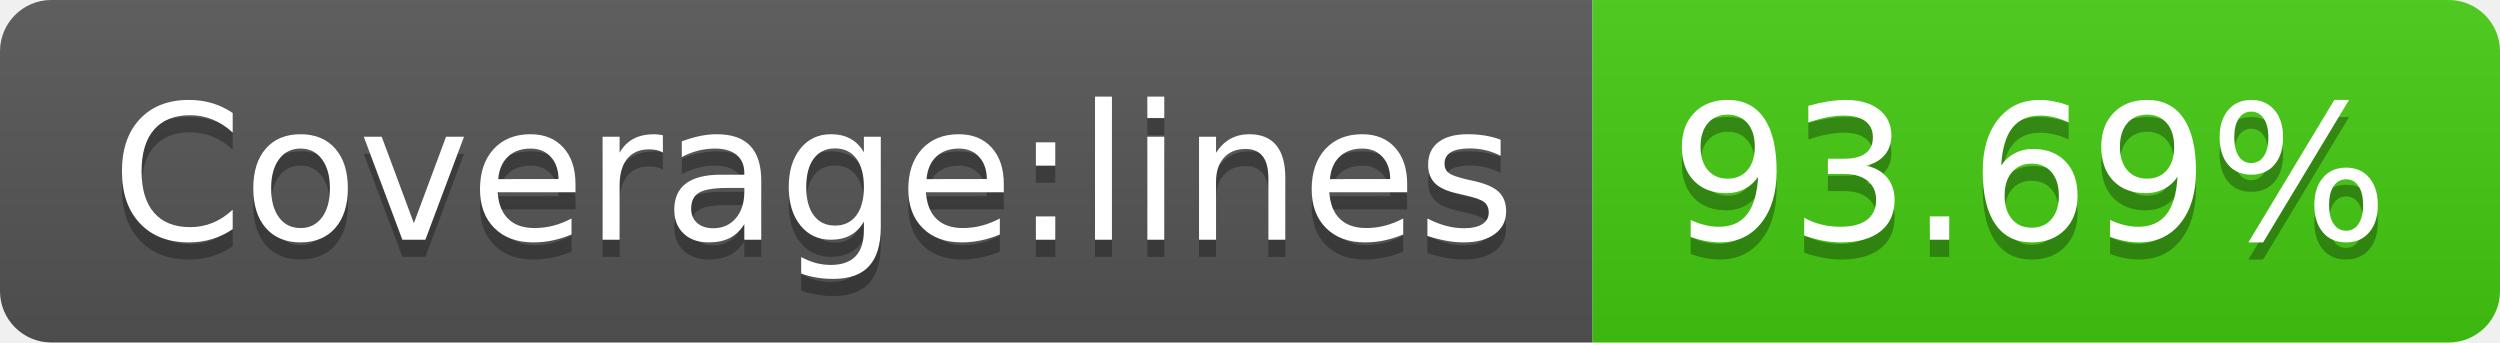
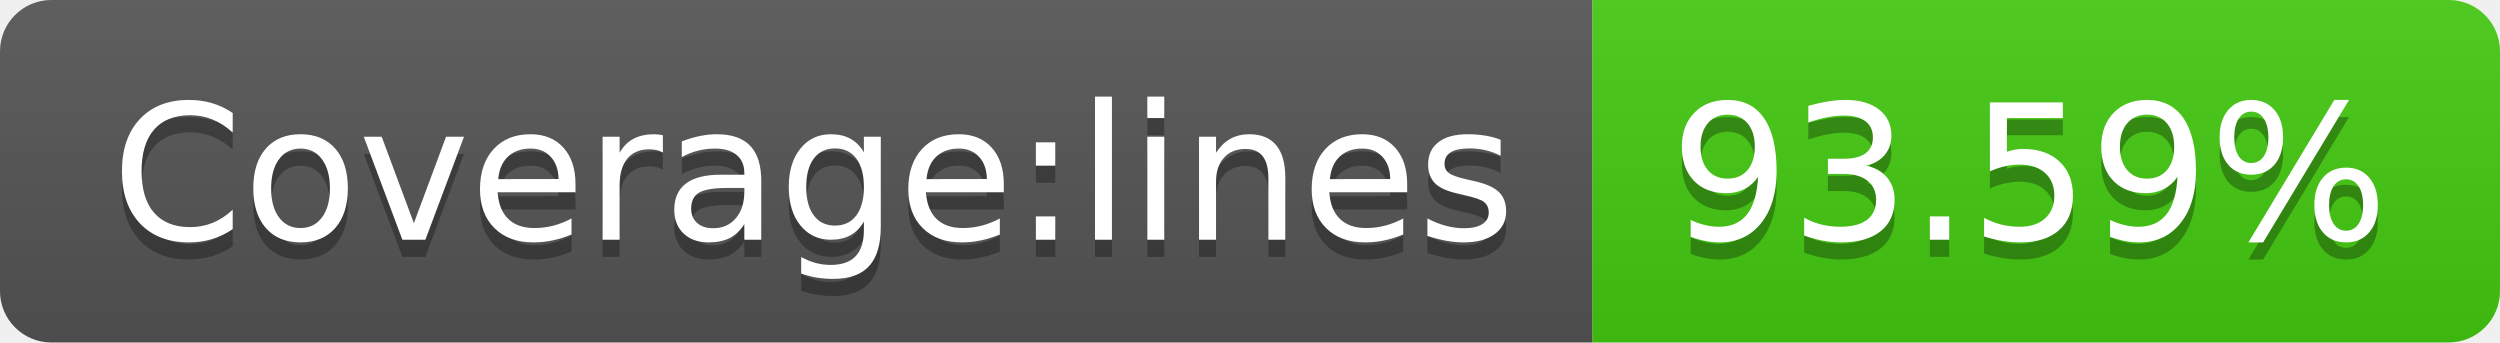
- <svg xmlns="http://www.w3.org/2000/svg" width="146" height="20" role="img" aria-label="Coverage:lines: 93.69%">
+ <svg xmlns="http://www.w3.org/2000/svg" width="146" height="20" role="img" aria-label="Coverage:lines: 93.59%">
  <linearGradient id="s" x2="0" y2="100%">
    <stop offset="0" stop-color="#bbb" stop-opacity=".1" />
    <stop offset="1" stop-opacity=".1" />
  </linearGradient>
  <clipPath id="r">
    <rect width="146" height="20" rx="3" fill="#fff" />
  </clipPath>
  <g clip-path="url(#r)">
    <rect width="93" height="20" fill="#555" />
    <rect x="93" width="53" height="20" fill="#4c1" />
    <rect width="146" height="20" fill="url(#s)" />
  </g>
  <g fill="#fff" text-anchor="middle" font-family="Verdana,Geneva,DejaVu Sans,sans-serif" text-rendering="geometricPrecision" font-size="110">
    <text aria-hidden="true" x="475" y="150" fill="#010101" fill-opacity=".3" transform="scale(.1)" textLength="830">Coverage:lines</text>
    <text x="475" y="140" transform="scale(.1)" fill="#fff" textLength="830">Coverage:lines</text>
-     <text aria-hidden="true" x="1185" y="150" fill="#010101" fill-opacity=".3" transform="scale(.1)" textLength="430">93.69%</text>
-     <text x="1185" y="140" transform="scale(.1)" fill="#fff" textLength="430">93.69%</text>
+     <text aria-hidden="true" x="1185" y="150" fill="#010101" fill-opacity=".3" transform="scale(.1)" textLength="430">93.59%</text>
+     <text x="1185" y="140" transform="scale(.1)" fill="#fff" textLength="430">93.59%</text>
  </g>
</svg>
